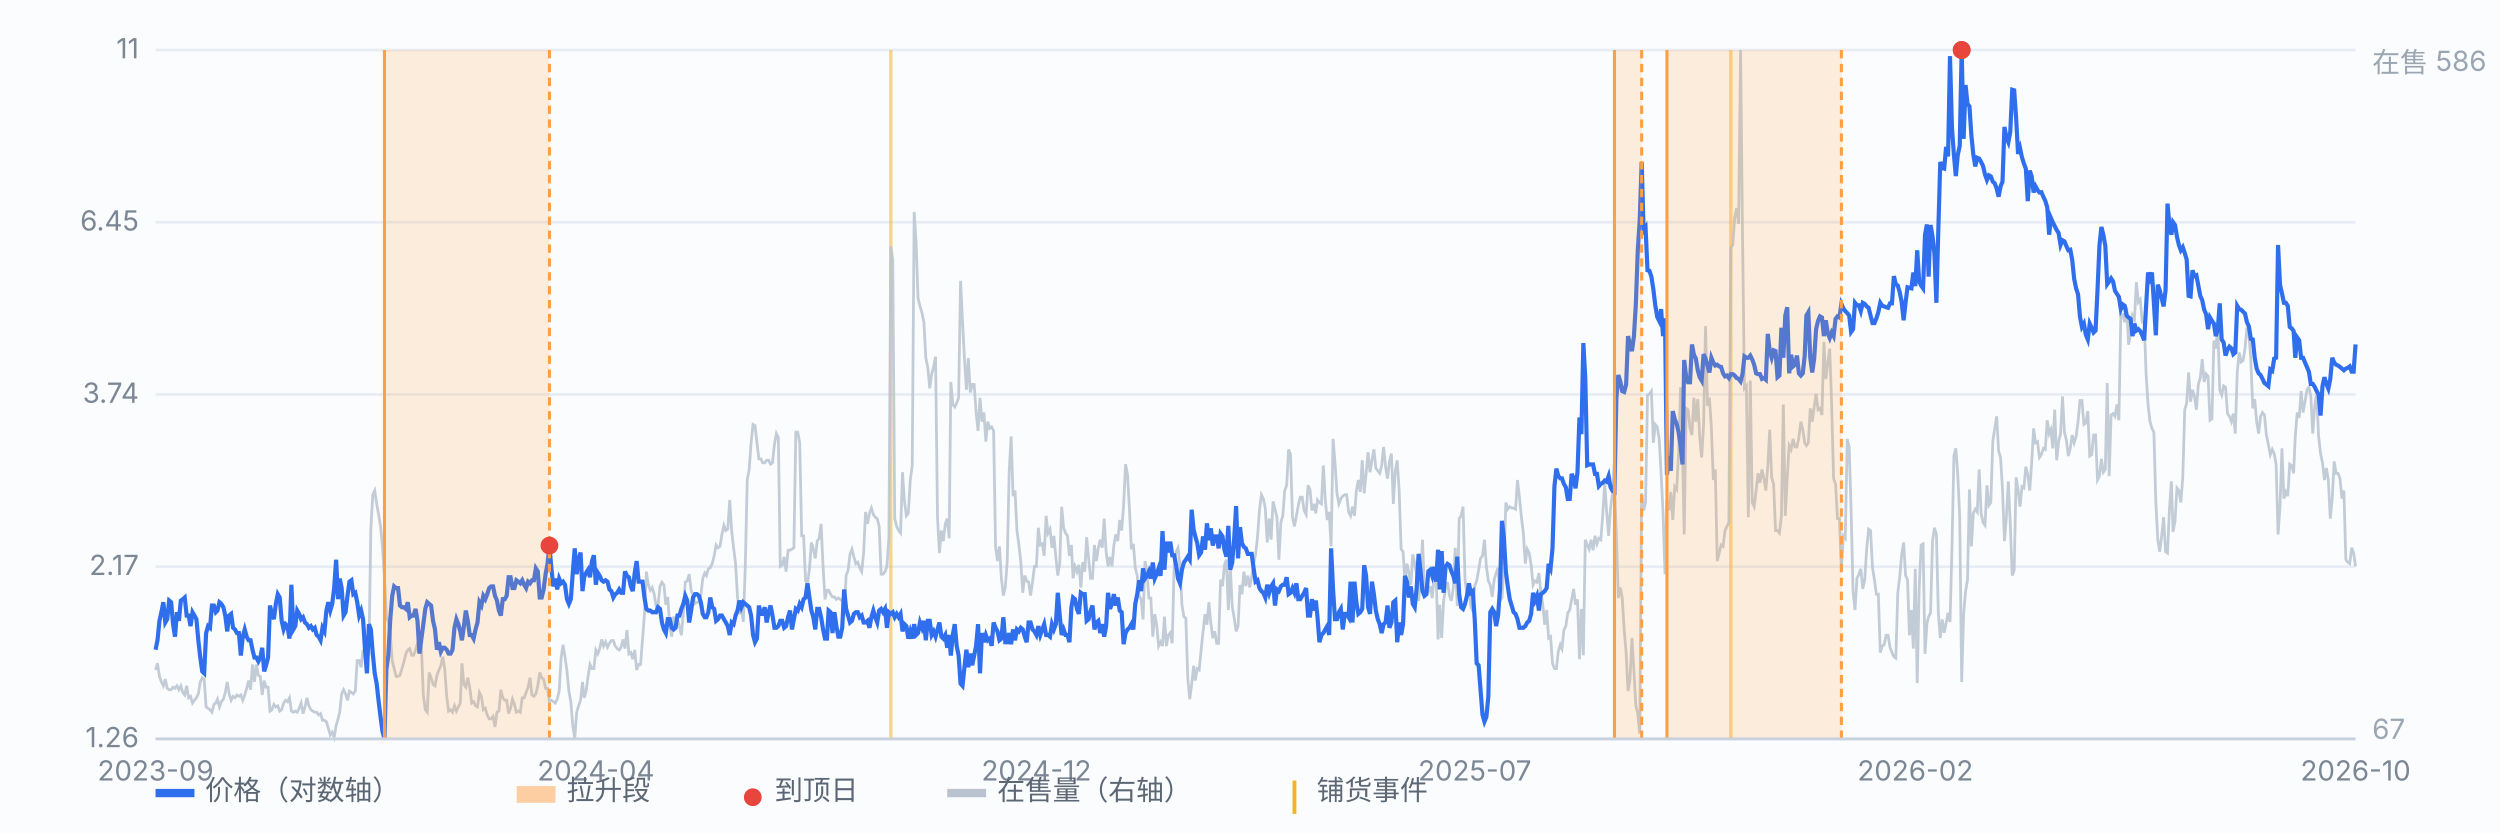
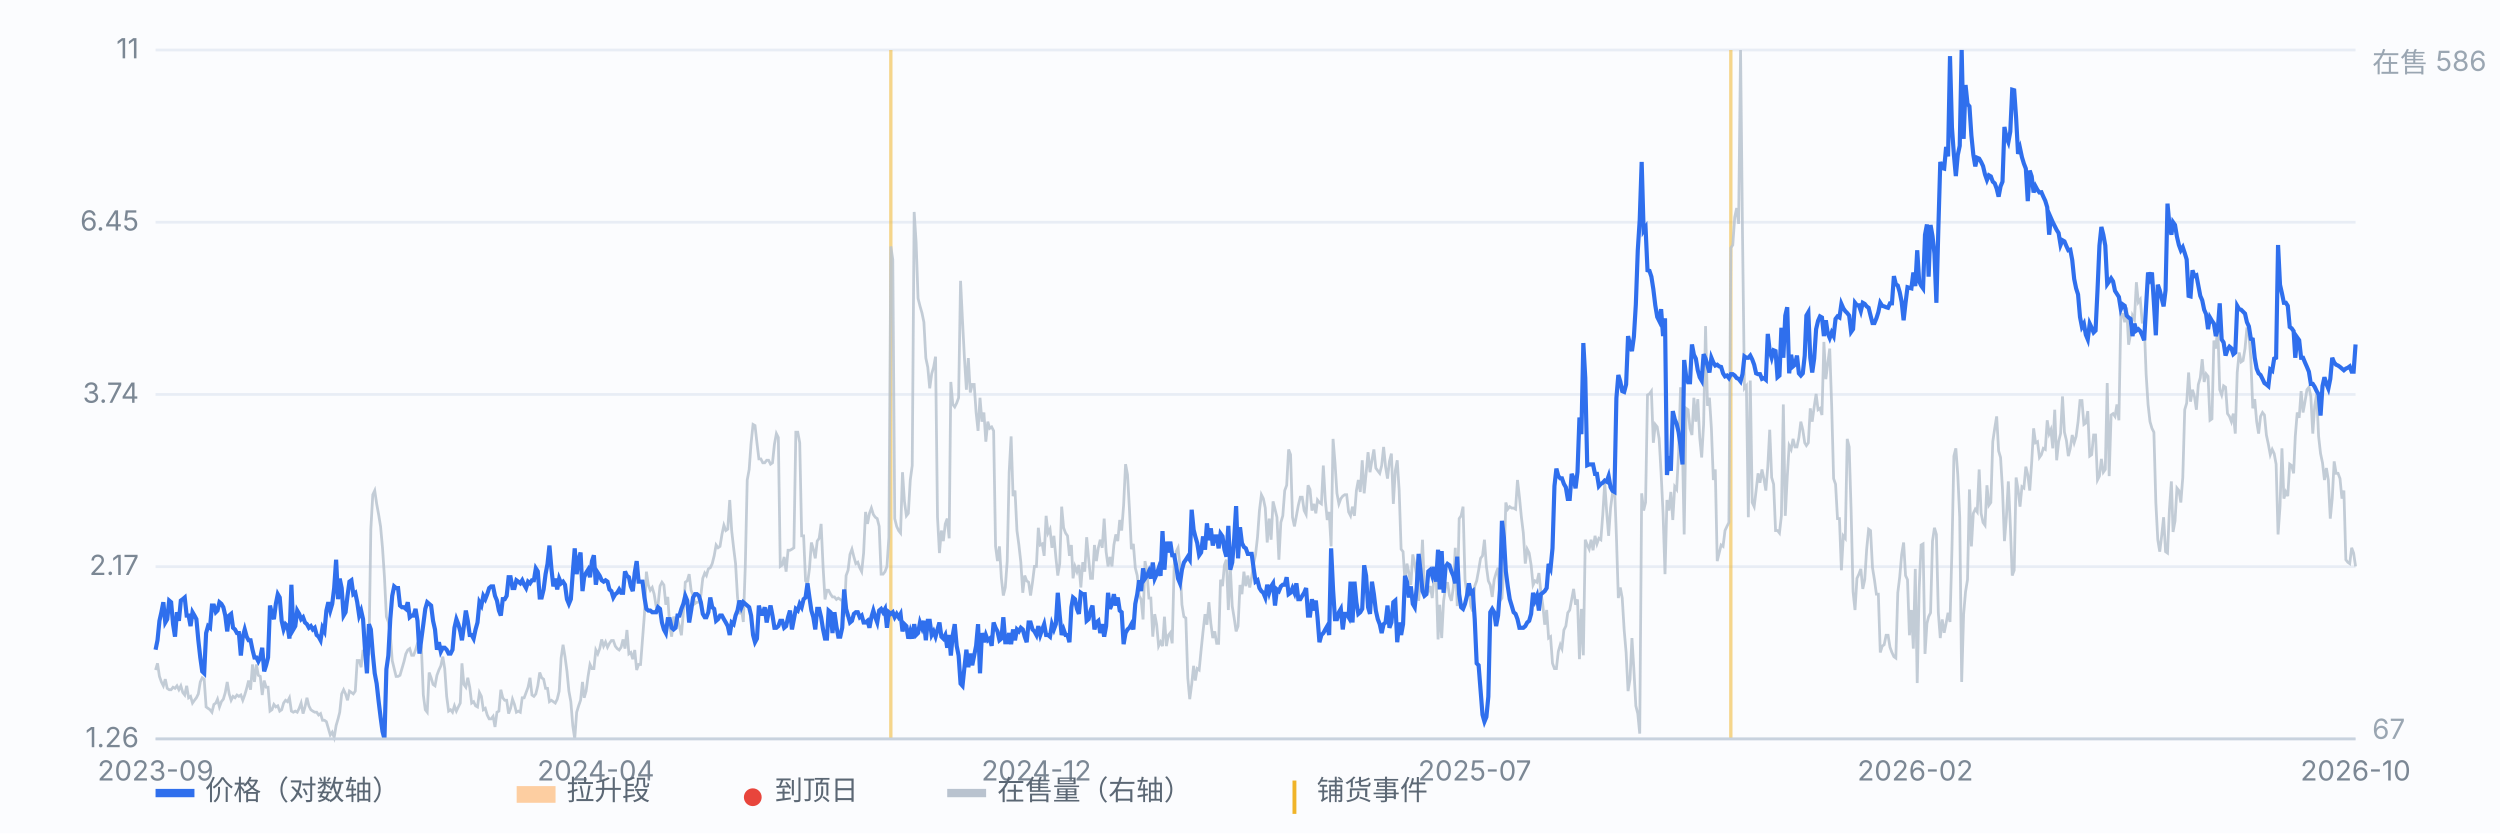
<svg xmlns="http://www.w3.org/2000/svg" viewBox="0 0 900 300" preserveAspectRatio="xMidYMid meet" style="width:100%;max-width:900px;height:auto;display:block" font-family="-apple-system,Segoe UI,Microsoft YaHei,sans-serif" font-size="10">
  <rect x="0" y="0" width="900" height="300" fill="#fbfcfe" />
  <line x1="56" y1="266.0" x2="848" y2="266.0" stroke="#e8edf5" stroke-width="1" />
  <text x="50" y="269.0" text-anchor="end" fill="#7b8794">1.26</text>
  <line x1="56" y1="204.0" x2="848" y2="204.0" stroke="#e8edf5" stroke-width="1" />
  <text x="50" y="207.0" text-anchor="end" fill="#7b8794">2.17</text>
  <line x1="56" y1="142.0" x2="848" y2="142.0" stroke="#e8edf5" stroke-width="1" />
  <text x="50" y="145.0" text-anchor="end" fill="#7b8794">3.74</text>
  <line x1="56" y1="80.0" x2="848" y2="80.0" stroke="#e8edf5" stroke-width="1" />
  <text x="50" y="83.0" text-anchor="end" fill="#7b8794">6.45</text>
  <line x1="56" y1="18.0" x2="848" y2="18.0" stroke="#e8edf5" stroke-width="1" />
  <text x="50" y="21.0" text-anchor="end" fill="#7b8794">11</text>
  <line x1="320.7" y1="18" x2="320.7" y2="266" stroke="#f0b429" stroke-width="1.2" opacity="0.55" />
  <line x1="623.1" y1="18" x2="623.1" y2="266" stroke="#f0b429" stroke-width="1.2" opacity="0.55" />
  <path d="M56.0 241.2 L56.7 238.8 L57.4 243.5 L58.1 245.5 L58.8 246.9 L59.5 244.5 L60.2 247.8 L60.9 248.3 L61.6 248.3 L62.3 247.4 L63.0 247.8 L63.7 246.9 L64.4 248.3 L65.1 246.9 L65.8 249.3 L66.5 250.2 L67.2 246.9 L67.9 251.2 L68.6 250.7 L69.3 253.1 L70.0 252.1 L70.7 251.2 L71.4 249.8 L72.1 245.5 L72.8 244.0 L73.5 244.5 L74.2 254.5 L74.9 255.0 L75.6 255.5 L76.3 256.4 L77.0 253.6 L77.7 253.1 L78.3 251.7 L79.0 254.5 L79.7 252.6 L80.4 251.7 L81.1 249.3 L81.8 245.5 L82.5 249.8 L83.2 252.1 L83.9 250.7 L84.6 251.2 L85.3 250.2 L86.0 250.7 L86.7 250.2 L87.4 252.1 L88.1 250.2 L88.8 247.8 L89.5 245.0 L90.2 248.3 L90.9 239.2 L91.6 245.5 L92.3 239.2 L93.0 243.1 L93.7 243.5 L94.4 250.2 L95.1 245.0 L95.8 247.4 L96.5 247.4 L97.2 256.0 L97.9 255.5 L98.6 253.6 L99.3 254.5 L100.0 254.1 L100.7 256.0 L101.4 255.5 L102.1 253.1 L102.8 252.1 L103.5 252.6 L104.2 251.2 L104.9 256.0 L105.6 256.4 L106.3 256.0 L107.0 256.4 L107.7 255.0 L108.4 253.1 L109.1 256.9 L109.8 254.5 L110.5 251.2 L111.2 254.1 L111.9 255.5 L112.6 256.0 L113.3 256.4 L114.0 256.4 L114.7 257.4 L115.4 256.9 L116.1 259.3 L116.8 259.3 L117.5 259.8 L118.2 262.2 L118.9 264.6 L119.6 263.6 L120.3 265.5 L121.0 261.2 L121.7 258.8 L122.3 256.4 L123.0 249.8 L123.7 248.3 L124.4 249.8 L125.1 252.1 L125.8 248.8 L126.5 249.3 L127.2 249.8 L127.9 248.8 L128.6 237.8 L129.3 237.8 L130.0 240.2 L130.7 234.0 L131.4 235.9 L132.1 236.4 L132.8 235.4 L133.5 190.5 L134.2 178.1 L134.9 176.6 L135.6 181.4 L136.3 185.2 L137.0 189.5 L137.7 197.2 L138.4 207.7 L139.1 222.0 L139.8 223.9 L140.5 228.3 L141.2 237.8 L141.9 240.7 L142.6 243.5 L143.3 243.5 L144.0 243.1 L144.7 240.7 L145.4 238.3 L146.1 235.4 L146.8 234.0 L147.5 233.5 L148.2 235.9 L148.9 235.9 L149.6 234.0 L150.3 231.6 L151.0 230.2 L151.7 233.0 L152.4 250.2 L153.1 255.5 L153.8 256.4 L154.5 242.1 L155.2 244.0 L155.9 246.4 L156.6 246.9 L157.3 243.1 L158.0 241.2 L158.7 239.7 L159.4 236.4 L160.1 240.7 L160.8 250.7 L161.5 256.0 L162.2 255.5 L162.9 256.4 L163.6 254.1 L164.3 256.0 L165.0 254.5 L165.7 253.1 L166.3 238.8 L167.0 246.4 L167.7 247.4 L168.4 244.0 L169.1 247.4 L169.8 253.1 L170.5 252.6 L171.2 254.1 L171.9 254.5 L172.6 249.3 L173.3 250.7 L174.0 255.5 L174.7 255.0 L175.4 257.4 L176.1 258.8 L176.8 258.8 L177.5 257.9 L178.2 261.7 L178.9 256.4 L179.6 256.0 L180.3 248.3 L181.0 251.2 L181.7 252.1 L182.4 252.1 L183.1 256.9 L183.8 255.0 L184.5 251.7 L185.2 253.6 L185.9 256.4 L186.6 256.0 L187.3 256.4 L188.0 251.2 L188.7 251.2 L189.4 249.3 L190.1 247.4 L190.8 244.0 L191.5 250.2 L192.2 250.7 L192.9 249.8 L193.6 246.9 L194.3 242.1 L195.0 244.0 L195.7 244.5 L196.4 247.8 L197.1 247.8 L197.8 252.6 L198.5 252.1 L199.2 252.6 L199.9 253.1 L200.6 251.7 L201.3 248.8 L202.0 236.9 L202.7 232.1 L203.4 236.4 L204.1 241.6 L204.8 248.8 L205.5 252.6 L206.2 261.2 L206.9 266.0 L207.6 256.4 L208.3 254.1 L209.0 252.1 L209.7 245.5 L210.3 251.2 L211.0 248.8 L211.7 243.5 L212.4 239.2 L213.1 240.7 L213.8 240.7 L214.5 234.0 L215.2 235.4 L215.9 233.5 L216.6 230.2 L217.3 232.6 L218.0 231.1 L218.7 233.0 L219.4 231.6 L220.1 230.6 L220.8 230.6 L221.5 232.6 L222.2 233.5 L222.9 234.0 L223.6 233.0 L224.3 230.2 L225.0 233.5 L225.7 226.8 L226.4 235.4 L227.1 234.9 L227.8 237.3 L228.5 234.0 L229.2 241.2 L229.9 239.2 L230.6 239.2 L231.3 230.2 L232.0 221.1 L232.7 205.8 L233.4 210.6 L234.1 212.5 L234.8 211.5 L235.5 213.9 L236.2 218.2 L236.9 217.7 L237.6 211.0 L238.3 209.6 L239.0 210.6 L239.7 217.7 L240.4 214.9 L241.1 225.4 L241.8 229.2 L242.5 222.0 L243.2 223.9 L243.9 223.0 L244.6 225.4 L245.3 228.7 L246.0 220.6 L246.7 209.6 L247.4 209.1 L248.1 206.7 L248.8 212.5 L249.5 214.4 L250.2 217.3 L250.9 216.8 L251.6 216.8 L252.3 214.4 L253.0 208.2 L253.7 206.3 L254.3 207.2 L255.0 204.8 L255.7 204.4 L256.4 202.9 L257.1 200.1 L257.8 196.2 L258.5 197.2 L259.2 196.7 L259.9 192.4 L260.6 189.1 L261.3 191.0 L262.0 190.5 L262.7 180.0 L263.4 191.0 L264.1 197.2 L264.8 202.9 L265.5 214.9 L266.2 221.1 L266.9 219.2 L267.6 223.9 L268.3 203.9 L269.0 172.8 L269.7 169.0 L270.4 159.4 L271.1 152.8 L271.8 153.2 L272.5 159.4 L273.2 165.2 L273.9 165.2 L274.6 166.6 L275.3 166.6 L276.0 165.7 L276.7 165.7 L277.4 167.1 L278.1 166.6 L278.8 159.9 L279.5 156.1 L280.2 157.5 L280.9 203.9 L281.6 203.4 L282.3 200.5 L283.0 205.8 L283.7 198.1 L284.4 198.1 L285.1 197.7 L285.8 197.2 L286.5 155.6 L287.2 155.6 L287.9 159.4 L288.6 192.9 L289.3 192.9 L290.0 209.1 L290.7 210.1 L291.4 204.8 L292.1 195.3 L292.8 197.7 L293.5 201.0 L294.2 194.8 L294.9 193.8 L295.6 188.6 L296.3 203.9 L297.0 215.8 L297.7 212.5 L298.3 212.5 L299.0 213.9 L299.7 214.9 L300.4 214.9 L301.1 215.8 L301.8 215.3 L302.5 215.8 L303.2 216.3 L303.9 222.0 L304.6 207.2 L305.3 205.3 L306.0 199.6 L306.7 197.7 L307.4 200.5 L308.1 202.9 L308.8 202.4 L309.5 204.4 L310.2 205.8 L310.9 199.1 L311.6 184.3 L312.3 188.6 L313.0 184.8 L313.7 182.9 L314.4 185.2 L315.1 186.2 L315.8 186.7 L316.5 189.5 L317.2 206.7 L317.9 206.7 L318.6 205.8 L319.3 203.9 L320.0 193.4 L320.7 88.7 L321.4 93.5 L322.1 186.7 L322.8 189.5 L323.5 191.0 L324.2 191.9 L324.9 170.0 L325.6 180.5 L326.3 185.7 L327.0 184.8 L327.7 172.8 L328.4 167.6 L329.1 76.3 L329.8 87.3 L330.5 107.4 L331.2 110.2 L331.9 112.6 L332.6 116.0 L333.3 128.9 L334.0 132.2 L334.7 139.8 L335.4 134.6 L336.1 132.2 L336.8 128.4 L337.5 186.2 L338.2 199.1 L338.9 191.0 L339.6 194.8 L340.3 188.6 L341.0 186.7 L341.7 193.8 L342.3 137.5 L343.0 145.6 L343.7 146.5 L344.4 145.1 L345.1 143.2 L345.8 101.1 L346.5 115.5 L347.2 128.9 L347.9 140.3 L348.6 128.9 L349.3 141.3 L350.0 138.4 L350.7 138.4 L351.4 148.5 L352.1 155.1 L352.8 143.2 L353.5 151.8 L354.2 148.5 L354.9 159.0 L355.6 151.8 L356.3 154.2 L357.0 153.7 L357.7 155.1 L358.4 196.7 L359.1 202.0 L359.8 196.7 L360.5 208.2 L361.2 214.4 L361.9 211.5 L362.6 202.0 L363.3 170.0 L364.0 157.1 L364.7 178.6 L365.4 176.6 L366.1 191.0 L366.8 196.2 L367.5 202.4 L368.2 213.4 L368.9 207.2 L369.6 209.1 L370.3 209.6 L371.0 214.4 L371.7 209.6 L372.4 203.9 L373.1 203.9 L373.8 190.0 L374.5 196.2 L375.2 195.8 L375.9 200.1 L376.6 185.7 L377.3 191.9 L378.0 190.5 L378.7 197.2 L379.4 192.9 L380.1 200.5 L380.8 207.2 L381.5 202.9 L382.2 182.4 L382.9 190.0 L383.6 191.9 L384.3 192.9 L385.0 200.1 L385.7 196.2 L386.3 208.2 L387.0 203.9 L387.7 205.8 L388.4 203.4 L389.1 211.5 L389.8 202.4 L390.5 205.8 L391.2 193.4 L391.9 201.0 L392.6 208.2 L393.3 208.2 L394.0 196.2 L394.7 202.0 L395.4 197.2 L396.1 194.3 L396.8 197.2 L397.5 186.7 L398.2 198.6 L398.9 203.9 L399.6 200.5 L400.3 203.9 L401.0 196.2 L401.7 192.4 L402.4 194.8 L403.1 187.2 L403.8 191.0 L404.5 181.9 L405.2 167.1 L405.9 170.9 L406.6 183.3 L407.3 197.7 L408.0 195.8 L408.7 204.4 L409.4 207.2 L410.1 214.4 L410.8 215.8 L411.5 223.0 L412.2 202.0 L412.9 205.8 L413.6 215.3 L414.3 215.3 L415.0 229.2 L415.7 221.1 L416.4 224.9 L417.1 232.6 L417.8 231.1 L418.5 232.6 L419.2 222.0 L419.9 232.6 L420.6 228.7 L421.3 227.8 L422.0 231.6 L422.7 203.4 L423.4 198.6 L424.1 197.2 L424.8 203.9 L425.5 217.7 L426.2 222.0 L426.9 222.5 L427.6 244.0 L428.3 251.7 L429.0 246.4 L429.7 239.7 L430.3 245.0 L431.0 240.7 L431.7 241.2 L432.4 234.0 L433.1 227.3 L433.8 221.1 L434.5 224.9 L435.2 216.8 L435.9 224.4 L436.6 229.7 L437.3 227.3 L438.0 231.6 L438.7 231.6 L439.4 208.7 L440.1 211.0 L440.8 203.4 L441.5 201.5 L442.2 219.6 L442.9 203.9 L443.6 218.2 L444.3 222.5 L445.0 227.3 L445.7 225.4 L446.4 210.6 L447.1 213.9 L447.8 205.8 L448.5 211.0 L449.2 207.2 L449.9 211.5 L450.6 207.7 L451.3 202.9 L452.0 199.6 L452.7 193.4 L453.4 183.8 L454.1 178.1 L454.8 179.5 L455.5 182.9 L456.2 195.3 L456.9 186.7 L457.6 194.3 L458.3 180.5 L459.0 183.3 L459.7 186.2 L460.4 201.5 L461.1 188.1 L461.8 185.7 L462.5 176.6 L463.2 174.7 L463.9 161.8 L464.6 163.7 L465.3 186.2 L466.0 189.5 L466.7 185.7 L467.4 181.9 L468.1 179.0 L468.8 179.0 L469.5 183.8 L470.2 185.2 L470.9 174.7 L471.6 176.2 L472.3 183.8 L473.0 181.4 L473.7 184.8 L474.3 180.0 L475.0 180.9 L475.7 181.4 L476.4 167.6 L477.1 180.0 L477.8 187.2 L478.5 184.3 L479.2 196.7 L479.9 158.0 L480.6 166.6 L481.3 177.6 L482.0 181.4 L482.7 179.5 L483.4 178.6 L484.1 178.1 L484.8 178.1 L485.5 184.3 L486.2 185.7 L486.9 182.4 L487.6 185.7 L488.3 176.6 L489.0 172.8 L489.7 177.1 L490.4 165.7 L491.1 177.6 L491.8 170.4 L492.5 162.8 L493.2 170.0 L493.9 165.7 L494.6 161.8 L495.3 168.5 L496.0 169.5 L496.7 170.4 L497.4 167.6 L498.1 160.9 L498.8 168.0 L499.5 172.3 L500.2 166.1 L500.9 163.3 L501.6 181.4 L502.3 169.5 L503.0 165.7 L503.7 176.6 L504.4 197.7 L505.1 198.6 L505.8 209.6 L506.5 202.9 L507.2 206.3 L507.9 210.6 L508.6 199.6 L509.3 202.9 L510.0 207.2 L510.7 216.3 L511.4 208.2 L512.1 194.3 L512.8 212.5 L513.5 212.5 L514.2 213.0 L514.9 211.0 L515.6 215.3 L516.3 207.7 L517.0 206.7 L517.7 230.2 L518.3 217.7 L519.0 229.7 L519.7 216.3 L520.4 211.5 L521.1 209.6 L521.8 214.4 L522.5 216.3 L523.2 211.5 L523.9 197.2 L524.6 218.2 L525.3 186.7 L526.0 185.7 L526.7 182.4 L527.4 208.7 L528.1 213.9 L528.8 212.0 L529.5 218.2 L530.2 220.1 L530.9 211.0 L531.6 209.1 L532.3 205.3 L533.0 201.0 L533.7 200.1 L534.4 194.3 L535.1 203.9 L535.8 209.1 L536.5 210.6 L537.2 214.9 L537.9 208.7 L538.6 206.3 L539.3 204.4 L540.0 216.3 L540.7 215.3 L541.4 204.4 L542.1 180.9 L542.8 183.3 L543.5 182.4 L544.2 182.9 L544.9 182.9 L545.6 183.3 L546.3 172.8 L547.0 179.0 L547.7 186.2 L548.4 191.9 L549.1 202.9 L549.8 197.7 L550.5 199.1 L551.2 203.4 L551.9 210.6 L552.6 209.1 L553.3 209.6 L554.0 206.3 L554.7 213.0 L555.4 217.7 L556.1 224.9 L556.8 219.6 L557.5 229.7 L558.2 229.2 L558.9 238.8 L559.6 240.7 L560.3 240.7 L561.0 234.5 L561.7 232.1 L562.3 233.5 L563.0 226.8 L563.7 225.4 L564.4 220.6 L565.1 219.6 L565.8 215.8 L566.5 212.0 L567.2 217.7 L567.9 215.8 L568.6 237.3 L569.3 219.2 L570.0 235.9 L570.7 194.3 L571.4 196.2 L572.1 197.7 L572.8 194.3 L573.5 198.1 L574.2 192.9 L574.9 195.8 L575.6 193.8 L576.3 194.3 L577.0 185.2 L577.7 173.8 L578.4 184.3 L579.1 192.9 L579.8 182.9 L580.5 177.6 L581.2 174.3 L581.9 192.9 L582.6 215.3 L583.3 211.5 L584.0 215.3 L584.7 226.8 L585.4 234.9 L586.1 248.8 L586.8 244.5 L587.5 229.7 L588.2 241.2 L588.9 254.1 L589.6 256.9 L590.3 264.1 L591.0 177.6 L591.7 183.8 L592.4 180.9 L593.1 142.2 L593.8 141.8 L594.5 140.8 L595.2 159.4 L595.9 152.8 L596.6 153.7 L597.3 158.0 L598.0 170.4 L598.7 184.8 L599.4 206.7 L600.1 180.0 L600.8 183.8 L601.5 177.1 L602.2 187.2 L602.9 175.2 L603.6 176.2 L604.3 162.8 L605.0 139.4 L605.7 161.8 L606.3 192.4 L607.0 147.0 L607.7 147.5 L608.4 154.2 L609.1 156.6 L609.8 143.2 L610.5 151.8 L611.2 143.7 L611.9 157.5 L612.6 164.7 L613.3 152.8 L614.0 117.4 L614.7 146.1 L615.4 143.2 L616.1 154.2 L616.8 172.8 L617.5 169.0 L618.2 202.0 L618.9 199.1 L619.6 196.2 L620.3 196.7 L621.0 191.0 L621.7 189.5 L622.4 188.1 L623.1 89.2 L623.8 88.2 L624.5 78.2 L625.2 74.9 L625.9 80.6 L626.6 18.0 L627.3 84.4 L628.0 139.8 L628.7 138.9 L629.4 186.2 L630.1 137.0 L630.8 180.9 L631.5 182.4 L632.2 176.6 L632.9 170.4 L633.6 173.8 L634.3 169.0 L635.0 172.3 L635.7 176.6 L636.4 168.0 L637.1 154.7 L637.8 171.9 L638.5 174.3 L639.2 191.0 L639.9 191.0 L640.6 191.9 L641.3 185.7 L642.0 145.6 L642.7 185.7 L643.4 171.9 L644.1 160.4 L644.8 161.8 L645.5 158.0 L646.2 160.9 L646.9 160.9 L647.6 157.5 L648.3 151.8 L649.0 154.7 L649.7 159.4 L650.3 160.4 L651.0 159.4 L651.7 147.0 L652.4 151.8 L653.1 146.5 L653.8 141.8 L654.5 147.5 L655.2 147.0 L655.9 149.4 L656.6 123.1 L657.3 136.5 L658.0 130.8 L658.7 125.5 L659.4 146.1 L660.1 172.3 L660.8 174.3 L661.5 186.7 L662.2 186.7 L662.9 205.3 L663.6 192.9 L664.3 193.8 L665.0 158.0 L665.7 160.9 L666.4 183.8 L667.1 213.0 L667.8 219.6 L668.5 208.2 L669.2 206.7 L669.9 204.8 L670.6 212.0 L671.3 208.7 L672.0 197.7 L672.7 190.5 L673.4 191.0 L674.1 204.4 L674.8 208.7 L675.5 213.9 L676.2 213.9 L676.9 234.9 L677.6 232.6 L678.3 232.1 L679.0 228.7 L679.7 228.7 L680.4 233.0 L681.1 234.9 L681.8 236.4 L682.5 236.9 L683.2 213.4 L683.9 207.7 L684.6 199.6 L685.3 195.3 L686.0 207.2 L686.7 208.7 L687.4 228.7 L688.1 219.6 L688.8 233.5 L689.5 204.8 L690.2 245.9 L690.9 212.0 L691.6 196.2 L692.3 195.8 L693.0 235.4 L693.7 224.4 L694.3 222.0 L695.0 220.6 L695.7 194.8 L696.4 190.0 L697.1 192.4 L697.8 220.6 L698.5 229.7 L699.2 223.0 L699.9 227.8 L700.6 224.4 L701.3 220.6 L702.0 223.9 L702.7 197.7 L703.4 164.2 L704.1 161.4 L704.8 170.9 L705.5 186.2 L706.2 245.5 L706.9 221.1 L707.6 213.0 L708.3 208.7 L709.0 176.2 L709.7 196.7 L710.4 184.8 L711.1 183.3 L711.8 184.3 L712.5 169.0 L713.2 184.8 L713.9 188.1 L714.6 189.1 L715.3 174.7 L716.0 181.9 L716.7 180.9 L717.4 159.0 L718.1 154.2 L718.8 149.9 L719.5 162.3 L720.2 164.7 L720.9 176.2 L721.6 194.8 L722.3 186.2 L723.0 173.3 L723.7 188.6 L724.4 207.2 L725.1 205.3 L725.8 171.9 L726.5 176.2 L727.2 182.4 L727.9 175.2 L728.6 175.7 L729.3 168.0 L730.0 170.9 L730.7 176.6 L731.4 166.6 L732.1 154.2 L732.8 159.4 L733.5 159.0 L734.2 164.7 L734.9 163.7 L735.6 161.4 L736.3 161.8 L737.0 151.3 L737.7 156.1 L738.3 154.7 L739.0 161.4 L739.7 147.5 L740.4 165.7 L741.1 159.0 L741.8 156.1 L742.5 142.7 L743.2 155.6 L743.9 158.5 L744.6 164.2 L745.3 161.4 L746.0 156.6 L746.7 159.4 L747.4 157.1 L748.1 151.8 L748.8 144.2 L749.5 144.2 L750.2 152.8 L750.9 152.3 L751.6 148.0 L752.3 164.2 L753.0 163.7 L753.7 156.6 L754.4 156.6 L755.1 172.8 L755.8 171.4 L756.5 165.2 L757.2 170.0 L757.9 169.0 L758.6 137.9 L759.3 171.4 L760.0 149.4 L760.7 148.9 L761.4 149.9 L762.1 145.6 L762.8 151.3 L763.5 113.1 L764.2 113.1 L764.9 116.0 L765.6 110.7 L766.3 124.1 L767.0 120.3 L767.7 113.6 L768.4 115.0 L769.1 101.6 L769.8 108.8 L770.5 107.8 L771.2 116.0 L771.9 116.0 L772.6 134.6 L773.3 145.6 L774.0 151.8 L774.7 154.2 L775.4 155.6 L776.1 180.9 L776.8 194.3 L777.5 198.6 L778.2 192.9 L778.9 186.2 L779.6 198.6 L780.3 199.1 L781.0 183.3 L781.7 173.3 L782.3 191.5 L783.0 187.6 L783.7 175.7 L784.4 176.6 L785.1 180.9 L785.8 171.9 L786.5 147.5 L787.2 145.1 L787.9 134.1 L788.6 144.6 L789.3 140.3 L790.0 142.7 L790.7 147.5 L791.4 138.4 L792.1 136.0 L792.8 129.3 L793.5 137.5 L794.2 134.6 L794.9 135.5 L795.6 151.3 L796.3 150.8 L797.0 122.6 L797.7 125.5 L798.4 117.4 L799.1 140.3 L799.8 142.2 L800.5 138.9 L801.2 139.4 L801.9 148.9 L802.6 149.9 L803.3 151.8 L804.0 148.9 L804.7 156.1 L805.4 134.1 L806.1 126.9 L806.8 130.3 L807.5 129.8 L808.2 125.5 L808.9 117.9 L809.6 120.3 L810.3 129.3 L811.0 147.0 L811.7 143.7 L812.4 151.8 L813.1 156.1 L813.8 149.9 L814.5 148.5 L815.2 149.4 L815.9 156.6 L816.6 159.9 L817.3 163.7 L818.0 161.8 L818.7 163.3 L819.4 167.1 L820.1 192.4 L820.8 182.4 L821.5 161.4 L822.2 179.5 L822.9 177.1 L823.6 178.6 L824.3 167.1 L825.0 167.6 L825.7 170.4 L826.3 157.1 L827.0 148.5 L827.7 150.4 L828.4 140.8 L829.1 148.5 L829.8 144.6 L830.5 140.3 L831.2 139.4 L831.9 142.7 L832.6 156.1 L833.3 146.1 L834.0 141.8 L834.7 157.1 L835.4 163.3 L836.1 166.6 L836.8 172.8 L837.5 168.5 L838.2 172.8 L838.9 186.7 L839.6 179.5 L840.3 166.1 L841.0 170.4 L841.7 170.4 L842.4 172.3 L843.1 179.5 L843.8 176.6 L844.5 201.5 L845.2 202.4 L845.9 202.9 L846.6 197.2 L847.3 199.1 L848.0 203.9" fill="none" stroke="#b9c3cf" stroke-width="1" opacity="0.85" />
  <text x="854" y="26" fill="#9aa6b2">在售 586</text>
  <text x="854" y="266" fill="#9aa6b2">67</text>
  <path d="M56.0 233.9 L56.7 230.5 L57.4 223.5 L58.1 220.4 L58.8 216.8 L59.5 224.1 L60.2 222.9 L60.9 216.2 L61.6 216.8 L62.3 224.7 L63.0 229.2 L63.7 220.4 L64.4 223.5 L65.1 216.2 L65.8 215.7 L66.5 215.1 L67.2 221.6 L67.9 221.6 L68.6 225.4 L69.3 220.4 L70.0 221.6 L70.7 222.9 L71.4 230.5 L72.1 236.7 L72.8 241.7 L73.5 242.4 L74.2 227.9 L74.9 225.4 L75.6 226.0 L76.3 218.0 L77.0 218.0 L77.7 220.4 L78.3 219.8 L79.0 216.8 L79.7 217.4 L80.4 218.6 L81.1 221.6 L81.8 227.3 L82.5 221.6 L83.2 221.0 L83.9 226.0 L84.6 226.6 L85.3 227.9 L86.0 227.9 L86.7 236.0 L87.4 229.2 L88.1 226.6 L88.8 229.2 L89.5 230.5 L90.2 230.5 L90.9 233.9 L91.6 236.7 L92.3 236.7 L93.0 238.1 L93.7 236.7 L94.4 233.2 L95.1 241.7 L95.8 239.5 L96.5 236.7 L97.2 218.0 L97.9 221.0 L98.6 222.9 L99.3 217.4 L100.0 213.9 L100.7 215.1 L101.4 223.5 L102.1 226.6 L102.8 224.7 L103.5 225.4 L104.2 229.9 L104.9 210.5 L105.6 226.6 L106.3 225.4 L107.0 219.8 L107.7 221.0 L108.4 222.9 L109.1 222.2 L109.8 224.1 L110.5 224.7 L111.2 226.0 L111.9 225.4 L112.6 226.6 L113.3 226.0 L114.0 228.6 L114.7 229.2 L115.4 230.5 L116.1 226.0 L116.8 227.3 L117.5 219.8 L118.2 216.8 L118.9 219.8 L119.6 217.4 L120.3 211.7 L121.0 201.5 L121.7 215.7 L122.3 208.3 L123.0 211.7 L123.7 221.6 L124.4 220.4 L125.1 214.5 L125.8 209.4 L126.5 208.9 L127.2 213.9 L127.9 213.4 L128.6 216.8 L129.3 221.6 L130.0 219.8 L130.7 222.9 L131.4 233.9 L132.1 242.4 L132.8 224.7 L133.5 226.6 L134.2 235.3 L134.9 242.4 L135.6 246.1 L136.3 252.4 L137.0 258.1 L137.7 263.3 L138.4 266.0 L139.1 240.9 L139.8 236.0 L140.5 222.9 L141.2 214.5 L141.9 211.1 L142.6 211.7 L143.3 211.7 L144.0 218.0 L144.7 218.6 L145.4 218.6 L146.1 219.2 L146.8 216.8 L147.5 222.2 L148.2 221.6 L148.9 221.6 L149.6 219.2 L150.3 223.5 L151.0 235.3 L151.7 229.9 L152.4 224.7 L153.1 219.2 L153.8 216.8 L154.5 217.4 L155.2 218.0 L155.9 223.5 L156.6 226.6 L157.3 233.9 L158.0 231.2 L158.7 234.6 L159.4 233.2 L160.1 233.2 L160.8 233.9 L161.5 235.3 L162.2 235.3 L162.9 233.9 L163.6 226.0 L164.3 222.9 L165.0 224.7 L165.7 227.3 L166.3 230.5 L167.0 225.4 L167.7 219.8 L168.4 223.5 L169.1 228.6 L169.8 228.6 L170.5 229.9 L171.2 226.6 L171.9 224.1 L172.6 216.8 L173.3 218.0 L174.0 214.5 L174.7 215.7 L175.4 213.9 L176.1 211.7 L176.8 211.1 L177.5 211.1 L178.2 214.5 L178.9 216.2 L179.6 219.8 L180.3 221.6 L181.0 215.7 L181.7 215.7 L182.4 214.5 L183.1 207.8 L183.8 207.8 L184.5 211.7 L185.2 211.7 L185.9 208.9 L186.6 209.4 L187.3 210.0 L188.0 208.9 L188.7 210.5 L189.4 211.7 L190.1 209.4 L190.8 210.0 L191.5 208.9 L192.2 208.9 L192.9 204.6 L193.6 205.7 L194.3 215.1 L195.0 215.1 L195.7 212.2 L196.4 206.7 L197.1 203.0 L197.8 196.4 L198.5 204.6 L199.2 211.1 L199.9 208.3 L200.6 212.2 L201.3 208.3 L202.0 210.0 L202.7 209.4 L203.4 210.5 L204.1 215.7 L204.8 217.4 L205.5 215.7 L206.2 206.2 L206.9 197.4 L207.6 206.7 L208.3 201.5 L209.0 198.9 L209.7 212.8 L210.3 207.8 L211.0 206.2 L211.7 205.1 L212.4 207.8 L213.1 202.0 L213.8 199.9 L214.5 210.5 L215.2 206.2 L215.9 207.3 L216.6 208.9 L217.3 209.4 L218.0 208.9 L218.7 209.4 L219.4 212.2 L220.1 212.8 L220.8 215.1 L221.5 213.9 L222.2 213.4 L222.9 212.2 L223.6 213.4 L224.3 213.4 L225.0 205.7 L225.7 207.3 L226.4 207.8 L227.1 211.1 L227.8 212.8 L228.5 206.2 L229.2 202.0 L229.9 209.4 L230.6 209.4 L231.3 209.4 L232.0 215.1 L232.7 219.2 L233.4 219.8 L234.1 219.8 L234.8 220.4 L235.5 220.4 L236.2 220.4 L236.9 218.6 L237.6 219.2 L238.3 224.1 L239.0 226.6 L239.7 227.9 L240.4 222.9 L241.1 222.9 L241.8 226.0 L242.5 226.6 L243.2 226.0 L243.9 221.6 L244.6 221.6 L245.3 219.2 L246.0 217.4 L246.7 214.5 L247.4 216.2 L248.1 224.1 L248.8 219.8 L249.5 215.1 L250.2 213.9 L250.9 213.9 L251.6 214.5 L252.3 216.8 L253.0 221.0 L253.7 222.2 L254.3 222.2 L255.0 220.4 L255.7 215.1 L256.4 218.6 L257.1 219.2 L257.8 223.5 L258.5 222.9 L259.2 221.6 L259.9 221.6 L260.6 222.9 L261.3 224.1 L262.0 225.4 L262.7 228.6 L263.4 224.1 L264.1 224.7 L264.8 221.6 L265.5 219.8 L266.2 216.2 L266.9 218.6 L267.6 216.8 L268.3 217.4 L269.0 218.0 L269.7 218.6 L270.4 221.6 L271.1 228.6 L271.8 231.2 L272.5 229.9 L273.2 218.0 L273.9 221.0 L274.6 221.0 L275.3 218.6 L276.0 224.1 L276.7 220.4 L277.4 218.0 L278.1 221.6 L278.8 226.0 L279.5 226.0 L280.2 225.4 L280.9 223.5 L281.6 223.5 L282.3 226.0 L283.0 225.4 L283.7 222.2 L284.4 219.8 L285.1 226.6 L285.8 222.9 L286.5 219.2 L287.2 219.8 L287.9 217.4 L288.6 218.6 L289.3 215.7 L290.0 215.1 L290.7 210.0 L291.4 215.1 L292.1 219.8 L292.8 222.2 L293.5 226.6 L294.2 219.2 L294.9 219.2 L295.6 222.2 L296.3 226.6 L297.0 229.9 L297.7 229.9 L298.3 219.8 L299.0 220.4 L299.7 227.9 L300.4 220.4 L301.1 225.4 L301.8 229.2 L302.5 229.2 L303.2 226.0 L303.9 212.2 L304.6 219.2 L305.3 221.6 L306.0 224.1 L306.7 223.5 L307.4 221.0 L308.1 220.4 L308.8 220.4 L309.5 222.2 L310.2 221.6 L310.9 224.1 L311.6 224.1 L312.3 223.5 L313.0 226.0 L313.7 222.2 L314.4 219.8 L315.1 222.2 L315.8 224.1 L316.5 219.8 L317.2 219.2 L317.9 220.4 L318.6 219.2 L319.3 226.0 L320.0 220.4 L320.7 221.0 L321.4 220.4 L322.1 222.2 L322.8 221.0 L323.5 222.2 L324.2 221.0 L324.9 227.3 L325.6 224.7 L326.3 225.4 L327.0 229.9 L327.7 227.3 L328.4 229.9 L329.1 224.7 L329.8 228.6 L330.5 227.9 L331.2 224.1 L331.9 226.0 L332.6 223.5 L333.3 230.5 L334.0 223.5 L334.7 223.5 L335.4 228.6 L336.1 227.3 L336.8 229.2 L337.5 226.6 L338.2 224.1 L338.9 229.2 L339.6 229.9 L340.3 228.6 L341.0 233.2 L341.7 228.6 L342.3 236.0 L343.0 228.6 L343.7 224.7 L344.4 232.5 L345.1 236.0 L345.8 246.1 L346.5 246.9 L347.2 240.2 L347.9 233.9 L348.6 240.2 L349.3 235.3 L350.0 239.5 L350.7 236.0 L351.4 232.5 L352.1 224.7 L352.8 242.4 L353.5 227.9 L354.2 231.2 L354.9 228.6 L355.6 230.5 L356.3 229.9 L357.0 232.5 L357.7 224.1 L358.4 226.0 L359.1 227.3 L359.8 230.5 L360.5 229.9 L361.2 222.2 L361.9 231.2 L362.6 231.2 L363.3 227.9 L364.0 231.9 L364.7 226.6 L365.4 230.5 L366.1 226.6 L366.8 227.3 L367.5 226.0 L368.2 226.6 L368.9 229.2 L369.6 231.2 L370.3 224.1 L371.0 224.1 L371.7 226.6 L372.4 227.3 L373.1 228.6 L373.8 225.4 L374.5 228.6 L375.2 226.6 L375.9 224.7 L376.6 228.6 L377.3 228.6 L378.0 229.2 L378.7 224.7 L379.4 226.6 L380.1 224.7 L380.8 213.4 L381.5 221.6 L382.2 228.6 L382.9 226.6 L383.6 228.6 L384.3 228.6 L385.0 231.2 L385.7 218.6 L386.3 215.1 L387.0 215.7 L387.7 219.2 L388.4 221.0 L389.1 213.4 L389.8 213.9 L390.5 213.9 L391.2 223.5 L391.9 222.9 L392.6 219.8 L393.3 218.0 L394.0 226.6 L394.7 224.1 L395.4 223.5 L396.1 227.9 L396.8 224.7 L397.5 229.2 L398.2 225.4 L398.9 213.4 L399.6 219.2 L400.3 217.4 L401.0 213.9 L401.7 218.0 L402.4 215.1 L403.1 219.8 L403.8 220.4 L404.5 231.9 L405.2 227.9 L405.9 226.6 L406.6 226.0 L407.3 224.7 L408.0 226.6 L408.7 217.4 L409.4 213.9 L410.1 208.9 L410.8 212.8 L411.5 204.6 L412.2 208.3 L412.9 207.3 L413.6 205.7 L414.3 208.3 L415.0 202.5 L415.7 208.3 L416.4 206.7 L417.1 204.6 L417.8 207.3 L418.5 191.2 L419.2 205.1 L419.9 195.0 L420.6 198.9 L421.3 195.0 L422.0 199.9 L422.7 199.9 L423.4 203.5 L424.1 208.3 L424.8 210.0 L425.5 205.1 L426.2 202.5 L426.9 201.5 L427.6 200.4 L428.3 201.5 L429.0 183.5 L429.7 190.7 L430.3 193.1 L431.0 195.5 L431.7 199.9 L432.4 198.9 L433.1 193.1 L433.8 197.9 L434.5 188.4 L435.2 194.5 L435.9 190.2 L436.6 196.4 L437.3 193.1 L438.0 193.1 L438.7 197.4 L439.4 192.1 L440.1 193.1 L440.8 197.9 L441.5 200.4 L442.2 189.3 L442.9 205.1 L443.6 202.5 L444.3 194.0 L445.0 182.2 L445.7 201.0 L446.4 189.8 L447.1 195.5 L447.8 196.9 L448.5 197.4 L449.2 199.4 L449.9 199.4 L450.6 199.4 L451.3 204.6 L452.0 209.4 L452.7 208.9 L453.4 211.7 L454.1 212.8 L454.8 213.4 L455.5 215.1 L456.2 210.5 L456.9 213.4 L457.6 211.1 L458.3 210.0 L459.0 218.0 L459.7 212.2 L460.4 212.8 L461.1 211.1 L461.8 210.5 L462.5 210.5 L463.2 207.8 L463.9 213.9 L464.6 213.4 L465.3 211.7 L466.0 213.4 L466.7 210.0 L467.4 215.7 L468.1 215.7 L468.8 214.5 L469.5 213.4 L470.2 211.7 L470.9 221.6 L471.6 221.6 L472.3 215.7 L473.0 219.8 L473.7 216.2 L474.3 222.2 L475.0 231.2 L475.7 228.6 L476.4 227.9 L477.1 226.6 L477.8 225.4 L478.5 228.6 L479.2 197.4 L479.9 212.2 L480.6 222.9 L481.3 222.9 L482.0 220.4 L482.7 219.2 L483.4 226.6 L484.1 221.0 L484.8 221.0 L485.5 222.2 L486.2 209.4 L486.9 224.1 L487.6 209.4 L488.3 216.8 L489.0 221.0 L489.7 220.4 L490.4 219.2 L491.1 203.5 L491.8 207.3 L492.5 218.6 L493.2 221.0 L493.9 209.4 L494.6 213.9 L495.3 219.8 L496.0 222.9 L496.7 224.7 L497.4 227.9 L498.1 224.7 L498.8 224.1 L499.5 218.0 L500.2 226.0 L500.9 224.1 L501.6 216.8 L502.3 216.2 L503.0 231.2 L503.7 224.1 L504.4 228.6 L505.1 224.7 L505.8 207.3 L506.5 209.4 L507.2 215.1 L507.9 211.1 L508.6 217.4 L509.3 218.6 L510.0 211.7 L510.7 199.4 L511.4 205.7 L512.1 212.8 L512.8 214.5 L513.5 213.9 L514.2 205.7 L514.9 205.1 L515.6 207.3 L516.3 204.1 L517.0 209.4 L517.7 197.9 L518.3 212.2 L519.0 198.4 L519.7 213.4 L520.4 204.1 L521.1 203.0 L521.8 203.5 L522.5 205.7 L523.2 207.3 L523.9 210.0 L524.6 200.4 L525.3 213.9 L526.0 218.6 L526.7 219.2 L527.4 217.4 L528.1 214.5 L528.8 210.0 L529.5 213.4 L530.2 212.8 L530.9 222.9 L531.6 238.8 L532.3 239.5 L533.0 248.4 L533.7 257.3 L534.4 259.8 L535.1 258.1 L535.8 250.8 L536.5 220.4 L537.2 219.2 L537.9 220.4 L538.6 225.4 L539.3 221.6 L540.0 212.2 L540.7 187.5 L541.4 193.5 L542.1 205.7 L542.8 211.1 L543.5 215.7 L544.2 218.0 L544.9 220.4 L545.6 221.0 L546.3 222.9 L547.0 226.0 L547.7 226.0 L548.4 226.0 L549.1 225.4 L549.8 224.1 L550.5 223.5 L551.2 221.0 L551.9 213.4 L552.6 216.2 L553.3 214.5 L554.0 219.8 L554.7 213.9 L555.4 213.4 L556.1 212.8 L556.8 211.7 L557.5 203.0 L558.2 204.6 L558.9 197.4 L559.6 175.0 L560.3 168.7 L561.0 171.4 L561.7 172.2 L562.3 172.2 L563.0 174.2 L563.7 175.4 L564.4 179.6 L565.1 179.6 L565.8 170.6 L566.5 172.2 L567.2 175.8 L567.9 169.9 L568.6 150.3 L569.3 156.3 L570.0 123.5 L570.7 136.1 L571.4 167.5 L572.1 167.2 L572.8 167.2 L573.5 167.2 L574.2 170.6 L574.9 170.6 L575.6 175.0 L576.3 174.2 L577.0 173.8 L577.7 173.0 L578.4 173.4 L579.1 171.4 L579.8 175.4 L580.5 176.7 L581.2 177.1 L581.9 143.3 L582.6 135.0 L583.3 137.3 L584.0 140.8 L584.7 141.1 L585.4 138.4 L586.1 121.0 L586.8 124.0 L587.5 126.4 L588.2 121.2 L588.9 109.6 L589.6 90.1 L590.3 79.1 L591.0 58.3 L591.7 83.0 L592.4 81.9 L593.1 97.3 L593.8 97.5 L594.5 99.6 L595.2 104.1 L595.9 109.9 L596.6 114.1 L597.3 115.5 L598.0 111.3 L598.7 121.0 L599.4 114.6 L600.1 171.0 L600.8 164.2 L601.5 169.5 L602.2 148.0 L602.9 150.9 L603.6 152.6 L604.3 155.6 L605.0 160.5 L605.7 167.2 L606.3 129.6 L607.0 135.5 L607.7 137.6 L608.4 137.6 L609.1 124.0 L609.8 127.7 L610.5 129.1 L611.2 133.3 L611.9 135.8 L612.6 137.0 L613.3 127.5 L614.0 129.1 L614.7 131.6 L615.4 134.1 L616.1 128.8 L616.8 130.5 L617.5 131.6 L618.2 131.3 L618.9 131.9 L619.6 132.1 L620.3 134.4 L621.0 135.5 L621.7 135.2 L622.4 136.1 L623.1 134.7 L623.8 134.7 L624.5 135.2 L625.2 136.1 L625.9 136.4 L626.6 137.3 L627.3 134.7 L628.0 128.3 L628.7 128.8 L629.4 128.8 L630.1 128.0 L630.8 129.4 L631.5 131.3 L632.2 134.4 L632.9 134.7 L633.6 134.7 L634.3 136.4 L635.0 136.1 L635.7 136.7 L636.4 120.2 L637.1 126.4 L637.8 128.8 L638.5 126.1 L639.2 126.4 L639.9 135.8 L640.6 135.2 L641.3 118.0 L642.0 128.8 L642.7 113.6 L643.4 110.6 L644.1 134.4 L644.8 127.7 L645.5 131.9 L646.2 131.3 L646.9 128.0 L647.6 134.4 L648.3 135.2 L649.0 134.4 L649.7 128.0 L650.3 113.6 L651.0 112.4 L651.7 128.8 L652.4 134.1 L653.1 129.1 L653.8 118.5 L654.5 115.5 L655.2 113.9 L655.9 114.3 L656.6 121.0 L657.3 115.3 L658.0 120.0 L658.7 121.7 L659.4 119.7 L660.1 121.0 L660.8 114.8 L661.5 113.9 L662.2 114.3 L662.9 109.4 L663.6 111.0 L664.3 112.0 L665.0 112.7 L665.7 113.6 L666.4 119.5 L667.1 118.5 L667.8 109.0 L668.5 109.9 L669.2 109.9 L669.9 112.0 L670.6 109.0 L671.3 109.4 L672.0 110.3 L672.7 110.8 L673.4 113.6 L674.1 116.3 L674.8 116.3 L675.5 114.6 L676.2 112.4 L676.9 109.0 L677.6 110.1 L678.3 110.3 L679.0 110.6 L679.7 110.8 L680.4 109.2 L681.1 109.2 L681.8 99.4 L682.5 102.3 L683.2 102.8 L683.9 105.2 L684.6 108.7 L685.3 115.3 L686.0 109.0 L686.7 103.4 L687.4 103.6 L688.1 103.8 L688.8 98.1 L689.5 103.0 L690.2 90.1 L690.9 101.3 L691.6 102.8 L692.3 103.8 L693.0 84.5 L693.7 80.8 L694.3 99.6 L695.0 81.0 L695.7 85.0 L696.4 91.3 L697.1 109.0 L697.8 82.5 L698.5 58.3 L699.2 60.5 L699.9 60.7 L700.6 52.9 L701.3 56.3 L702.0 20.2 L702.7 45.9 L703.4 55.7 L704.1 63.4 L704.8 55.8 L705.5 52.5 L706.2 18.0 L706.9 50.0 L707.6 30.6 L708.3 37.4 L709.0 38.3 L709.7 48.8 L710.4 55.7 L711.1 59.9 L711.8 56.8 L712.5 57.1 L713.2 58.3 L713.9 59.8 L714.6 62.8 L715.3 64.8 L716.0 63.1 L716.7 63.5 L717.4 65.4 L718.1 66.0 L718.8 67.9 L719.5 70.8 L720.2 67.1 L720.9 65.4 L721.6 45.7 L722.3 49.5 L723.0 51.2 L723.7 47.4 L724.4 32.3 L725.1 32.5 L725.8 42.4 L726.5 55.4 L727.2 53.3 L727.9 56.6 L728.6 58.9 L729.3 60.7 L730.0 72.4 L730.7 61.4 L731.4 63.5 L732.1 69.3 L732.8 67.1 L733.5 68.4 L734.2 69.3 L734.9 69.2 L735.6 70.8 L736.3 72.3 L737.0 74.6 L737.7 84.5 L738.3 78.4 L739.0 80.0 L739.7 81.4 L740.4 82.8 L741.1 83.9 L741.8 88.2 L742.5 86.5 L743.2 86.9 L743.9 88.6 L744.6 90.1 L745.3 89.9 L746.0 93.6 L746.7 100.4 L747.4 103.8 L748.1 106.0 L748.8 114.1 L749.5 117.7 L750.2 116.5 L750.9 120.5 L751.6 122.2 L752.3 116.5 L753.0 118.0 L753.7 119.7 L754.4 119.0 L755.1 104.5 L755.8 88.4 L756.5 81.7 L757.2 84.5 L757.9 88.4 L758.6 102.3 L759.3 101.3 L760.0 100.2 L760.7 101.3 L761.4 104.7 L762.1 105.8 L762.8 106.9 L763.5 111.3 L764.2 109.6 L764.9 110.1 L765.6 113.6 L766.3 114.3 L767.0 114.8 L767.7 121.0 L768.4 116.5 L769.1 119.0 L769.8 118.5 L770.5 119.2 L771.2 120.7 L771.9 122.5 L772.6 110.1 L773.3 98.1 L774.0 100.2 L774.7 98.1 L775.4 109.0 L776.1 120.7 L776.8 102.5 L777.5 104.5 L778.2 107.4 L778.9 110.3 L779.6 104.5 L780.3 73.3 L781.0 81.0 L781.7 84.5 L782.3 80.0 L783.0 81.0 L783.7 85.2 L784.4 88.2 L785.1 90.1 L785.8 89.0 L786.5 91.1 L787.2 93.4 L787.9 106.5 L788.6 106.7 L789.3 97.3 L790.0 99.4 L790.7 99.1 L791.4 102.8 L792.1 106.5 L792.8 108.1 L793.5 111.5 L794.2 113.1 L794.9 118.5 L795.6 114.3 L796.3 115.5 L797.0 116.5 L797.7 121.0 L798.4 118.5 L799.1 109.2 L799.8 122.2 L800.5 123.3 L801.2 128.0 L801.9 125.9 L802.6 124.8 L803.3 125.4 L804.0 127.5 L804.7 126.9 L805.4 110.1 L806.1 111.3 L806.8 111.5 L807.5 112.2 L808.2 112.9 L808.9 116.0 L809.6 117.5 L810.3 122.0 L811.0 122.2 L811.7 128.8 L812.4 132.7 L813.1 134.4 L813.8 135.0 L814.5 136.4 L815.2 137.9 L815.9 138.4 L816.6 139.0 L817.3 133.0 L818.0 133.5 L818.7 129.1 L819.4 128.8 L820.1 88.2 L820.8 102.5 L821.5 105.6 L822.2 109.0 L822.9 109.0 L823.6 110.1 L824.3 117.7 L825.0 118.2 L825.7 119.2 L826.3 128.8 L827.0 121.5 L827.7 122.5 L828.4 128.8 L829.1 128.8 L829.8 130.5 L830.5 132.1 L831.2 133.8 L831.9 138.2 L832.6 138.2 L833.3 139.3 L834.0 140.8 L834.7 142.0 L835.4 149.6 L836.1 139.0 L836.8 135.8 L837.5 138.2 L838.2 139.9 L838.9 136.4 L839.6 128.8 L840.3 130.5 L841.0 131.3 L841.7 131.6 L842.4 132.1 L843.1 132.7 L843.8 133.3 L844.5 132.7 L845.2 132.4 L845.9 131.9 L846.6 133.8 L847.3 133.8 L848.0 124.0" fill="none" stroke="#2f6fed" stroke-width="1.5" />
-   <rect x="138.4" y="18" width="59.4" height="248" fill="#ff9f43" opacity="0.18" />
-   <line x1="138.4" y1="18" x2="138.4" y2="266" stroke="#ff9f43" stroke-width="1.1" />
-   <line x1="197.8" y1="18" x2="197.8" y2="266" stroke="#ff9f43" stroke-width="1.1" stroke-dasharray="3 2" />
-   <circle cx="197.8" cy="196.4" r="3.2" fill="#e8453c" />
-   <rect x="581.2" y="18" width="9.8" height="248" fill="#ff9f43" opacity="0.18" />
-   <line x1="581.2" y1="18" x2="581.2" y2="266" stroke="#ff9f43" stroke-width="1.1" />
-   <line x1="591.0" y1="18" x2="591.0" y2="266" stroke="#ff9f43" stroke-width="1.1" stroke-dasharray="3 2" />
-   <circle cx="706.2" cy="18.0" r="3.2" fill="#e8453c" />
-   <rect x="600.1" y="18" width="62.9" height="248" fill="#ff9f43" opacity="0.18" />
-   <line x1="600.1" y1="18" x2="600.1" y2="266" stroke="#ff9f43" stroke-width="1.1" />
-   <line x1="662.9" y1="18" x2="662.9" y2="266" stroke="#ff9f43" stroke-width="1.1" stroke-dasharray="3 2" />
-   <circle cx="706.2" cy="18.0" r="3.2" fill="#e8453c" />
  <line x1="56" y1="266" x2="848" y2="266" stroke="#c8d2de" stroke-width="1" />
  <text x="56.0" y="281" text-anchor="middle" fill="#7b8794">2023-09</text>
  <text x="214.5" y="281" text-anchor="middle" fill="#7b8794">2024-04</text>
  <text x="373.1" y="281" text-anchor="middle" fill="#7b8794">2024-12</text>
  <text x="530.9" y="281" text-anchor="middle" fill="#7b8794">2025-07</text>
  <text x="689.5" y="281" text-anchor="middle" fill="#7b8794">2026-02</text>
  <text x="848.0" y="281" text-anchor="middle" fill="#7b8794">2026-10</text>
  <g transform="translate(56,292)">
    <rect x="0" y="-8" width="14" height="3" fill="#2f6fed" />
    <text x="18" y="-4" fill="#5b6774">价格（对数轴）</text>
    <rect x="130" y="-9" width="14" height="6" fill="#ff9f43" opacity="0.5" />
    <text x="148" y="-4" fill="#5b6774">拉升段</text>
    <circle cx="215" cy="-5" r="3.2" fill="#e8453c" />
    <text x="223" y="-4" fill="#5b6774">到顶日</text>
    <rect x="285" y="-8" width="14" height="3" fill="#b9c3cf" />
    <text x="303" y="-4" fill="#5b6774">在售量（右轴）</text>
    <line x1="410" y1="-11" x2="410" y2="1" stroke="#f0b429" stroke-width="1.4" />
    <text x="418" y="-4" fill="#5b6774">铺货事件</text>
  </g>
</svg>
